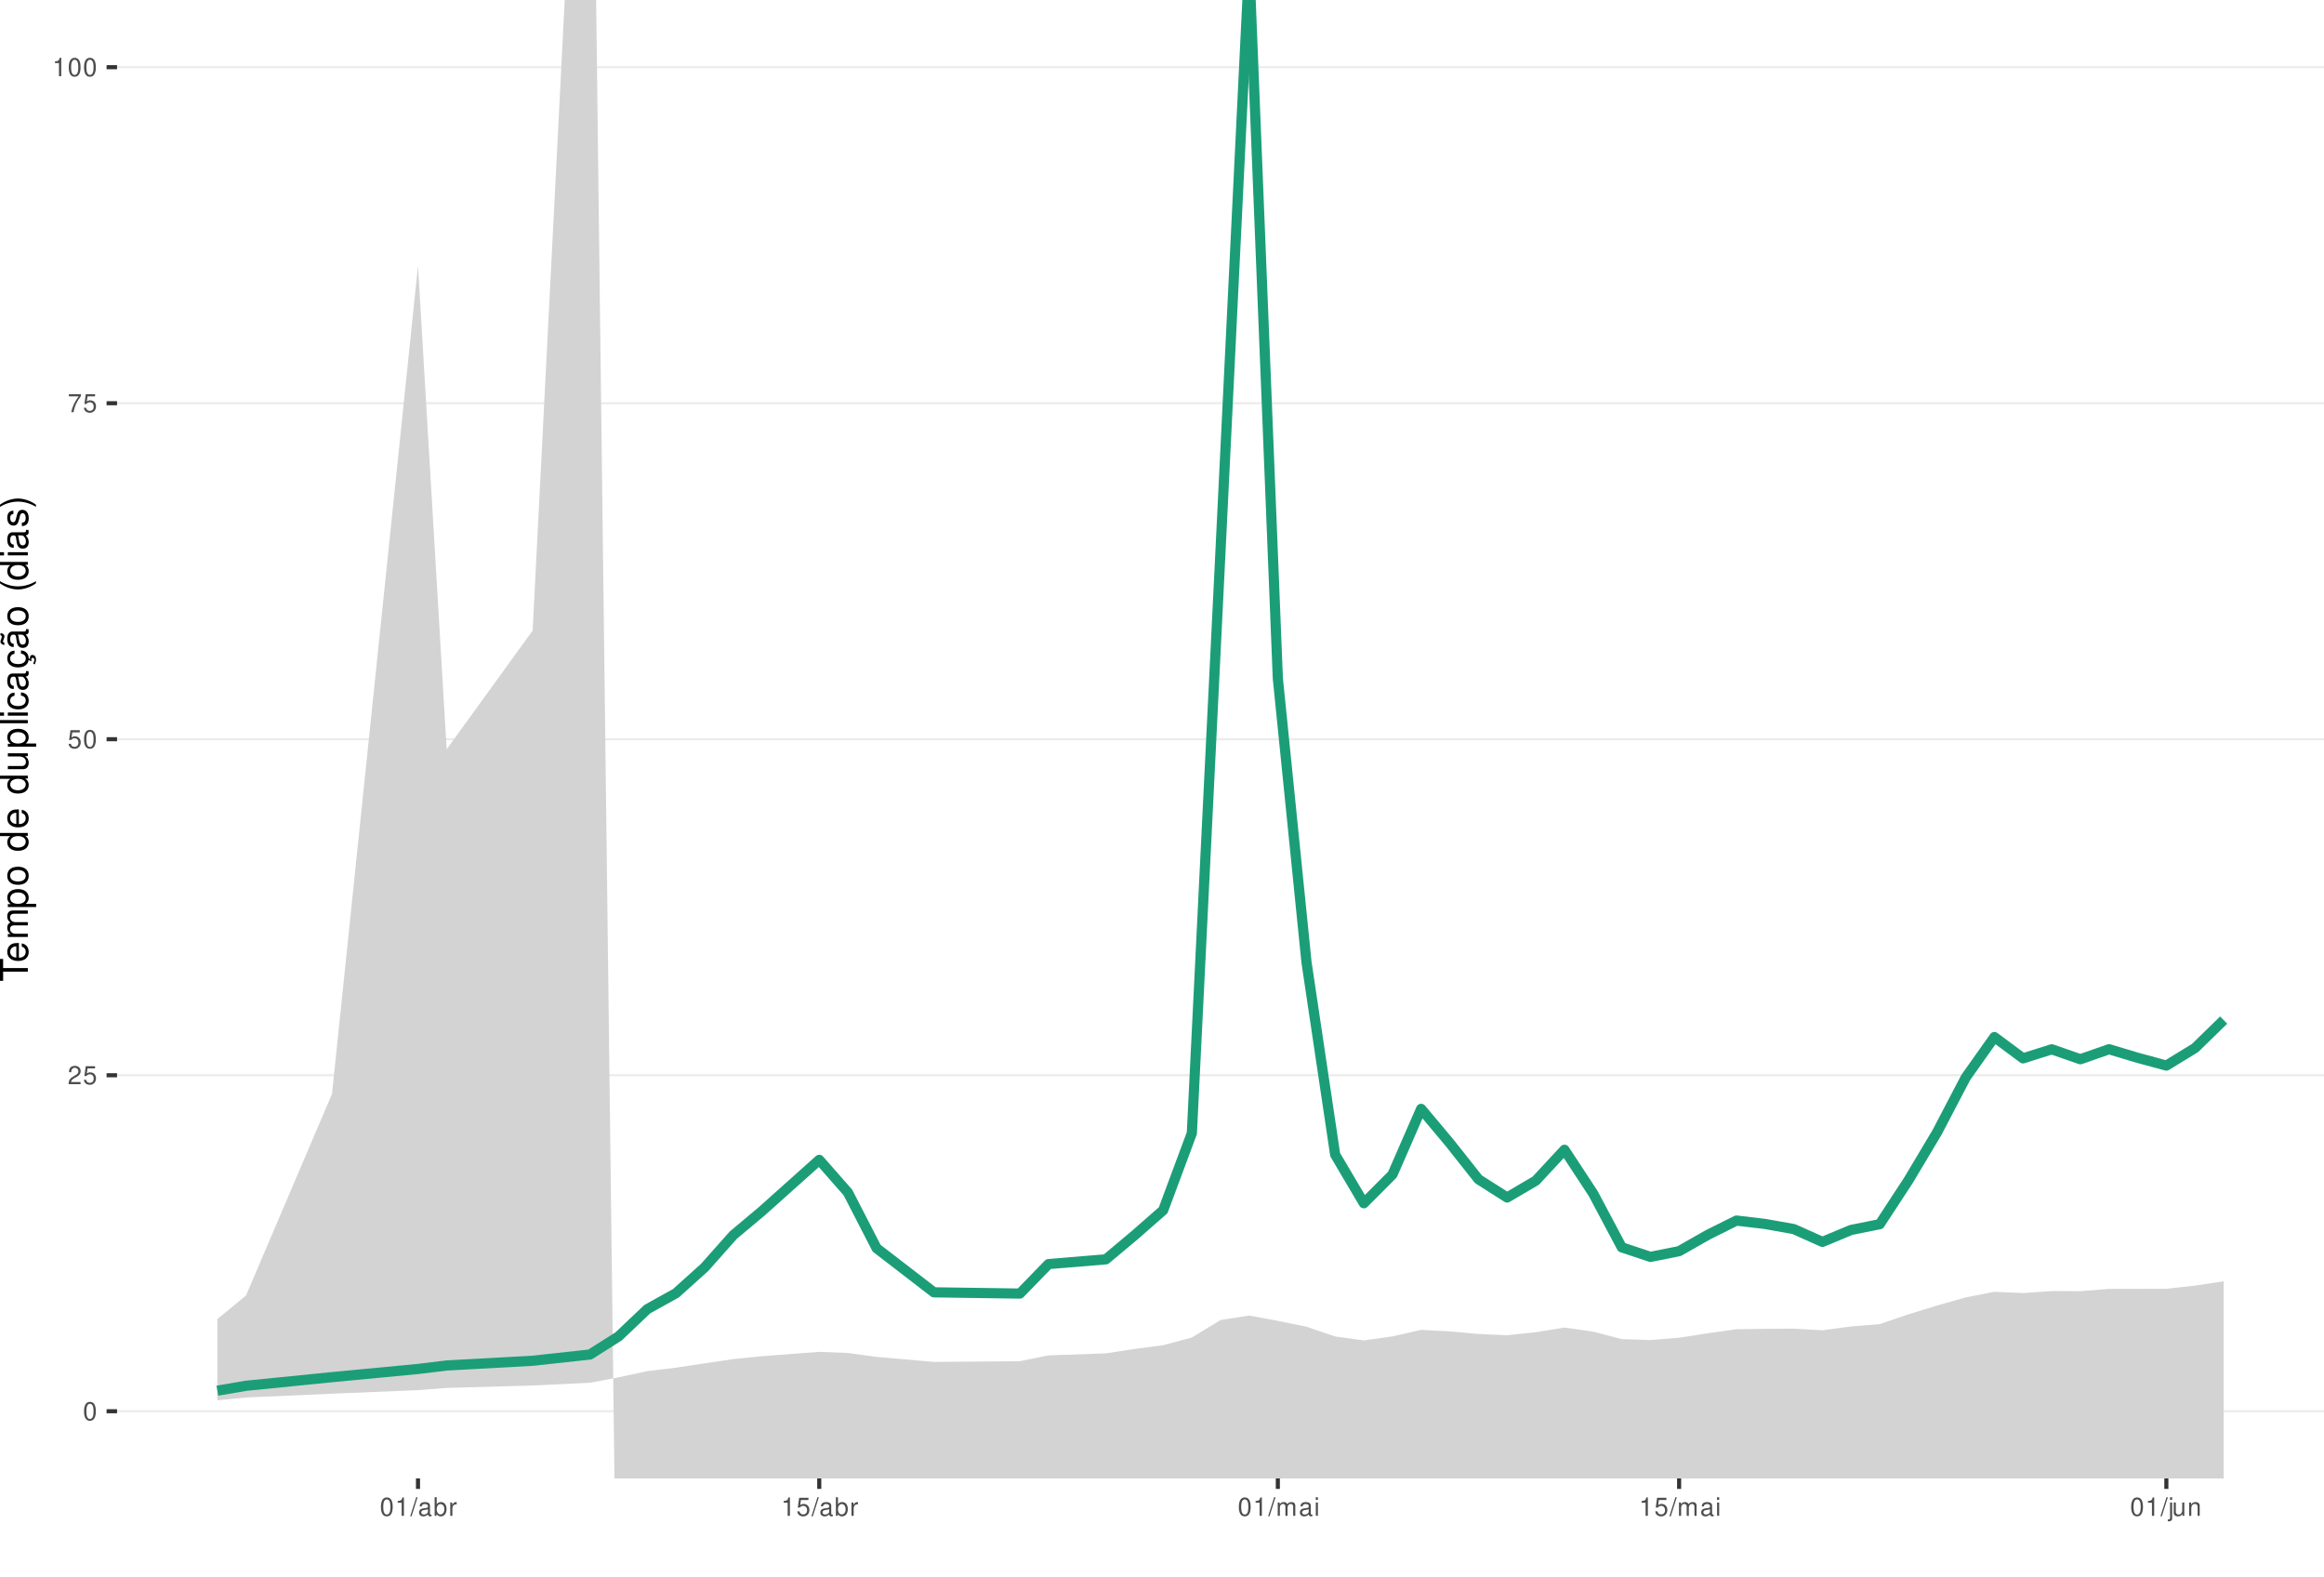
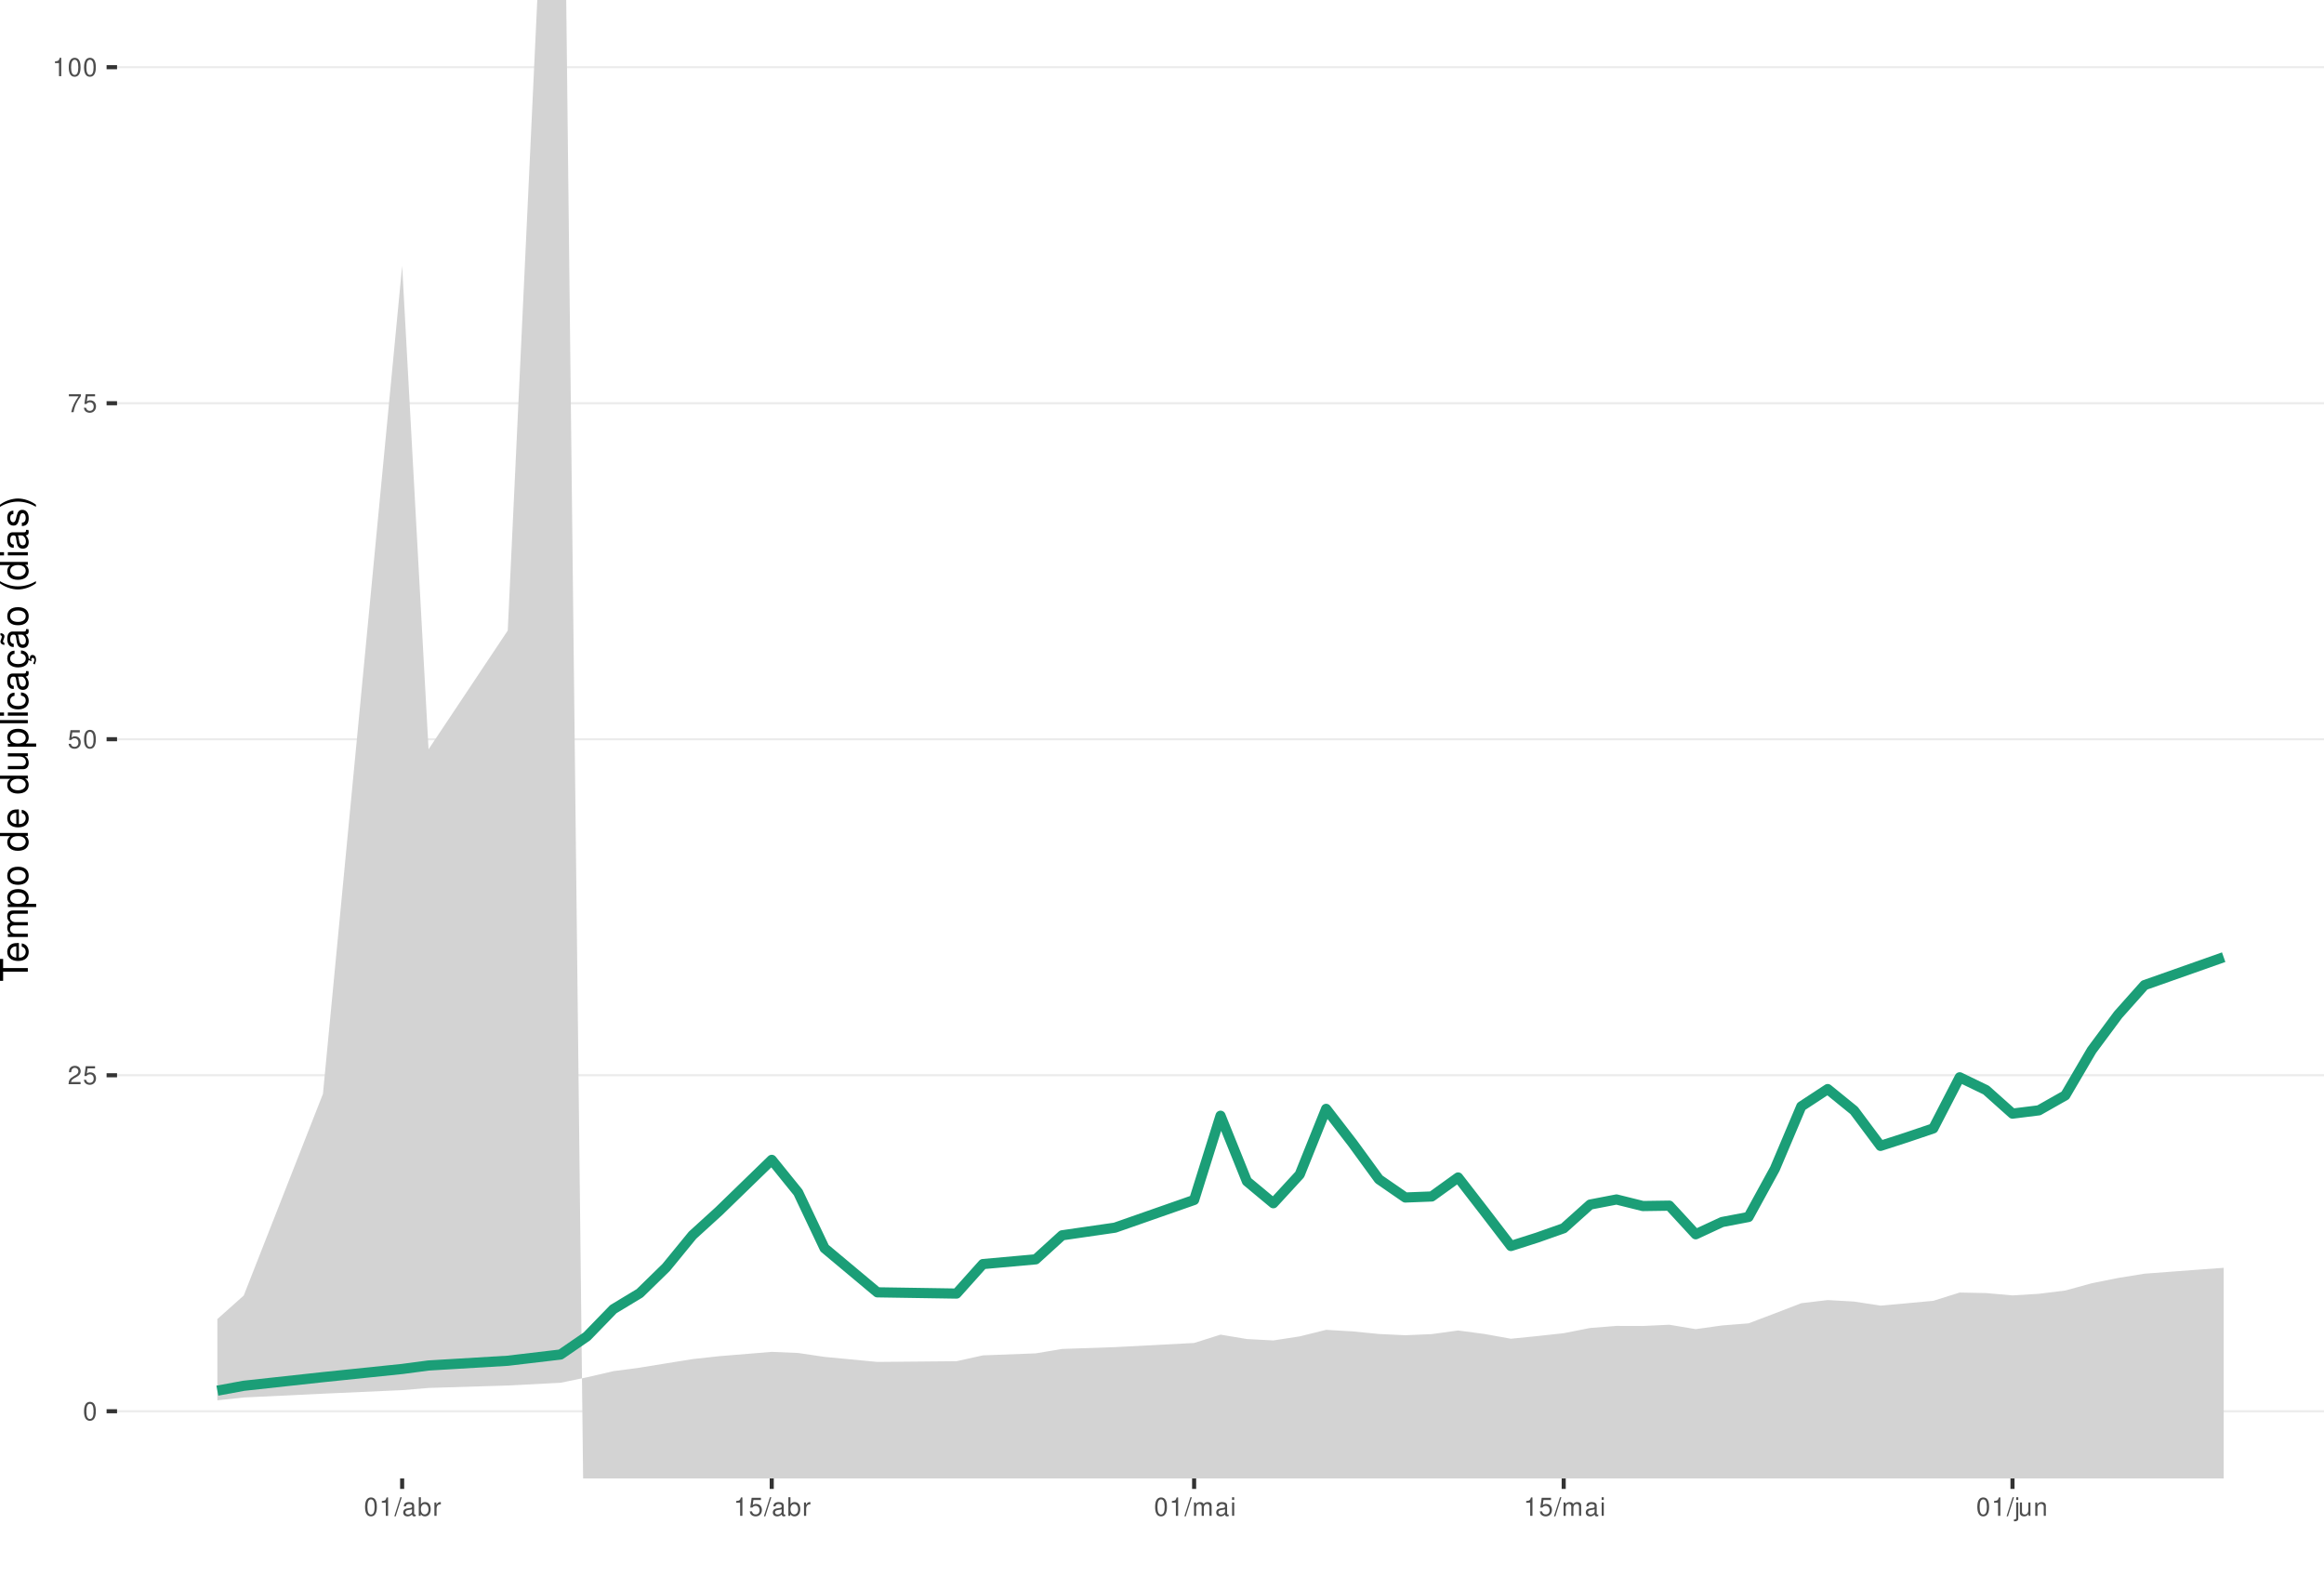
<svg xmlns="http://www.w3.org/2000/svg" xmlns:xlink="http://www.w3.org/1999/xlink" width="609pt" height="413pt" viewBox="0 0 609 413" version="1.1">
  <defs>
    <g>
      <symbol overflow="visible" id="glyph0-0">
        <path style="stroke:none;" d="" />
      </symbol>
      <symbol overflow="visible" id="glyph0-1">
        <path style="stroke:none;" d="M 1.828 -4.812 C 1.391 -4.812 0.984 -4.609 0.75 -4.281 C 0.438 -3.859 0.281 -3.219 0.281 -2.328 C 0.281 -0.703 0.812 0.156 1.828 0.156 C 2.828 0.156 3.375 -0.703 3.375 -2.297 C 3.375 -3.219 3.234 -3.844 2.922 -4.281 C 2.672 -4.625 2.281 -4.812 1.828 -4.812 Z M 1.828 -4.297 C 2.469 -4.297 2.781 -3.641 2.781 -2.344 C 2.781 -0.969 2.469 -0.328 1.812 -0.328 C 1.203 -0.328 0.891 -1 0.891 -2.328 C 0.891 -3.641 1.203 -4.297 1.828 -4.297 Z M 1.828 -4.297 " />
      </symbol>
      <symbol overflow="visible" id="glyph0-2">
        <path style="stroke:none;" d="M 3.375 -0.578 L 0.891 -0.578 C 0.938 -0.984 1.156 -1.234 1.734 -1.578 L 2.406 -1.953 C 3.062 -2.328 3.406 -2.812 3.406 -3.406 C 3.406 -3.812 3.234 -4.188 2.969 -4.438 C 2.688 -4.688 2.344 -4.812 1.891 -4.812 C 1.297 -4.812 0.844 -4.594 0.578 -4.188 C 0.422 -3.938 0.344 -3.641 0.328 -3.141 L 0.922 -3.141 C 0.938 -3.469 0.984 -3.672 1.062 -3.828 C 1.219 -4.125 1.516 -4.297 1.875 -4.297 C 2.406 -4.297 2.797 -3.906 2.797 -3.391 C 2.797 -3.016 2.578 -2.672 2.156 -2.438 L 1.547 -2.078 C 0.562 -1.516 0.281 -1.062 0.219 0 L 3.375 0 Z M 3.375 -0.578 " />
      </symbol>
      <symbol overflow="visible" id="glyph0-3">
        <path style="stroke:none;" d="M 3.172 -4.719 L 0.734 -4.719 L 0.375 -2.156 L 0.922 -2.156 C 1.188 -2.469 1.422 -2.594 1.797 -2.594 C 2.422 -2.594 2.812 -2.156 2.812 -1.453 C 2.812 -0.781 2.422 -0.359 1.781 -0.359 C 1.266 -0.359 0.953 -0.625 0.812 -1.156 L 0.234 -1.156 C 0.312 -0.766 0.375 -0.578 0.516 -0.406 C 0.781 -0.047 1.266 0.156 1.797 0.156 C 2.75 0.156 3.422 -0.547 3.422 -1.531 C 3.422 -2.469 2.797 -3.109 1.891 -3.109 C 1.562 -3.109 1.297 -3.016 1.016 -2.828 L 1.203 -4.141 L 3.172 -4.141 Z M 3.172 -4.719 " />
      </symbol>
      <symbol overflow="visible" id="glyph0-4">
        <path style="stroke:none;" d="M 3.469 -4.719 L 0.312 -4.719 L 0.312 -4.141 L 2.859 -4.141 C 1.734 -2.531 1.266 -1.547 0.922 0 L 1.547 0 C 1.797 -1.516 2.391 -2.812 3.469 -4.234 Z M 3.469 -4.719 " />
      </symbol>
      <symbol overflow="visible" id="glyph0-5">
        <path style="stroke:none;" d="M 1.719 -3.422 L 1.719 0 L 2.312 0 L 2.312 -4.812 L 1.922 -4.812 C 1.719 -4.078 1.578 -3.969 0.672 -3.859 L 0.672 -3.422 Z M 1.719 -3.422 " />
      </symbol>
      <symbol overflow="visible" id="glyph0-6">
        <path style="stroke:none;" d="M 1.531 -4.859 L -0.047 0.141 L 0.312 0.141 L 1.891 -4.859 Z M 1.531 -4.859 " />
      </symbol>
      <symbol overflow="visible" id="glyph0-7">
        <path style="stroke:none;" d="M 3.562 -0.328 C 3.5 -0.312 3.469 -0.312 3.438 -0.312 C 3.25 -0.312 3.141 -0.406 3.141 -0.578 L 3.141 -2.641 C 3.141 -3.25 2.688 -3.594 1.828 -3.594 C 1.312 -3.594 0.906 -3.438 0.672 -3.188 C 0.516 -3 0.453 -2.797 0.438 -2.453 L 0.984 -2.453 C 1.031 -2.875 1.297 -3.078 1.812 -3.078 C 2.312 -3.078 2.594 -2.891 2.594 -2.562 L 2.594 -2.406 C 2.578 -2.172 2.469 -2.078 2.016 -2.031 C 1.219 -1.922 1.109 -1.891 0.891 -1.812 C 0.484 -1.641 0.281 -1.328 0.281 -0.875 C 0.281 -0.25 0.719 0.156 1.422 0.156 C 1.859 0.156 2.219 0 2.609 -0.359 C 2.656 0 2.828 0.156 3.188 0.156 C 3.297 0.156 3.375 0.141 3.562 0.094 Z M 2.594 -1.094 C 2.594 -0.906 2.531 -0.797 2.375 -0.641 C 2.141 -0.438 1.875 -0.328 1.547 -0.328 C 1.109 -0.328 0.859 -0.547 0.859 -0.891 C 0.859 -1.266 1.094 -1.438 1.703 -1.531 C 2.297 -1.609 2.406 -1.641 2.594 -1.719 Z M 2.594 -1.094 " />
      </symbol>
      <symbol overflow="visible" id="glyph0-8">
        <path style="stroke:none;" d="M 0.359 -4.859 L 0.359 0 L 0.859 0 L 0.859 -0.453 C 1.125 -0.047 1.484 0.156 1.969 0.156 C 2.875 0.156 3.484 -0.594 3.484 -1.75 C 3.484 -2.891 2.922 -3.594 1.984 -3.594 C 1.516 -3.594 1.172 -3.406 0.906 -3.016 L 0.906 -4.859 Z M 1.891 -3.062 C 2.5 -3.062 2.906 -2.531 2.906 -1.703 C 2.906 -0.906 2.484 -0.359 1.891 -0.359 C 1.297 -0.359 0.906 -0.906 0.906 -1.719 C 0.906 -2.531 1.297 -3.062 1.891 -3.062 Z M 1.891 -3.062 " />
      </symbol>
      <symbol overflow="visible" id="glyph0-9">
        <path style="stroke:none;" d="M 0.453 -3.484 L 0.453 0 L 1.016 0 L 1.016 -1.812 C 1.031 -2.656 1.375 -3.016 2.141 -3 L 2.141 -3.562 C 2.047 -3.578 1.984 -3.594 1.922 -3.594 C 1.562 -3.594 1.297 -3.375 0.969 -2.859 L 0.969 -3.484 Z M 0.453 -3.484 " />
      </symbol>
      <symbol overflow="visible" id="glyph0-10">
        <path style="stroke:none;" d="M 0.469 -3.484 L 0.469 0 L 1.031 0 L 1.031 -2.188 C 1.031 -2.703 1.391 -3.109 1.844 -3.109 C 2.25 -3.109 2.484 -2.844 2.484 -2.406 L 2.484 0 L 3.047 0 L 3.047 -2.188 C 3.047 -2.703 3.422 -3.109 3.875 -3.109 C 4.266 -3.109 4.516 -2.844 4.516 -2.406 L 4.516 0 L 5.078 0 L 5.078 -2.609 C 5.078 -3.234 4.719 -3.594 4.062 -3.594 C 3.594 -3.594 3.312 -3.453 2.984 -3.062 C 2.781 -3.422 2.5 -3.594 2.047 -3.594 C 1.578 -3.594 1.266 -3.422 0.984 -3 L 0.984 -3.484 Z M 0.469 -3.484 " />
      </symbol>
      <symbol overflow="visible" id="glyph0-11">
        <path style="stroke:none;" d="M 1 -3.484 L 0.453 -3.484 L 0.453 0 L 1 0 Z M 1 -4.859 L 0.438 -4.859 L 0.438 -4.156 L 1 -4.156 Z M 1 -4.859 " />
      </symbol>
      <symbol overflow="visible" id="glyph0-12">
        <path style="stroke:none;" d="M 0.469 -3.484 L 0.469 0.5 C 0.469 0.859 0.359 0.969 0.016 0.969 C -0.031 0.969 -0.047 0.969 -0.125 0.953 L -0.125 1.438 C -0.047 1.438 -0.016 1.453 0.062 1.453 C 0.688 1.453 1.016 1.203 1.016 0.719 L 1.016 -3.484 Z M 1.016 -4.859 L 0.469 -4.859 L 0.469 -4.156 L 1.016 -4.156 Z M 1.016 -4.859 " />
      </symbol>
      <symbol overflow="visible" id="glyph0-13">
        <path style="stroke:none;" d="M 3.203 0 L 3.203 -3.484 L 2.656 -3.484 L 2.656 -1.516 C 2.656 -0.797 2.281 -0.328 1.703 -0.328 C 1.266 -0.328 0.984 -0.594 0.984 -1.016 L 0.984 -3.484 L 0.438 -3.484 L 0.438 -0.797 C 0.438 -0.219 0.859 0.156 1.547 0.156 C 2.062 0.156 2.391 -0.031 2.703 -0.484 L 2.703 0 Z M 3.203 0 " />
      </symbol>
      <symbol overflow="visible" id="glyph0-14">
        <path style="stroke:none;" d="M 0.469 -3.484 L 0.469 0 L 1.031 0 L 1.031 -1.922 C 1.031 -2.641 1.391 -3.109 1.969 -3.109 C 2.406 -3.109 2.688 -2.828 2.688 -2.422 L 2.688 0 L 3.234 0 L 3.234 -2.641 C 3.234 -3.219 2.812 -3.594 2.141 -3.594 C 1.625 -3.594 1.281 -3.391 0.984 -2.906 L 0.984 -3.484 Z M 0.469 -3.484 " />
      </symbol>
      <symbol overflow="visible" id="glyph1-0">
        <path style="stroke:none;" d="" />
      </symbol>
      <symbol overflow="visible" id="glyph1-1">
        <path style="stroke:none;" d="M -6.469 -3.547 L -6.469 -5.938 L -7.297 -5.938 L -7.297 -0.203 L -6.469 -0.203 L -6.469 -2.609 L 0 -2.609 L 0 -3.547 Z M -6.469 -3.547 " />
      </symbol>
      <symbol overflow="visible" id="glyph1-2">
        <path style="stroke:none;" d="M -2.344 -5.125 C -3.141 -5.125 -3.625 -5.062 -4.016 -4.922 C -4.875 -4.578 -5.391 -3.781 -5.391 -2.797 C -5.391 -1.344 -4.281 -0.406 -2.547 -0.406 C -0.812 -0.406 0.234 -1.297 0.234 -2.781 C 0.234 -3.984 -0.453 -4.812 -1.594 -5.016 L -1.594 -4.188 C -0.906 -3.953 -0.547 -3.484 -0.547 -2.812 C -0.547 -2.281 -0.781 -1.828 -1.219 -1.547 C -1.516 -1.344 -1.812 -1.281 -2.344 -1.266 Z M -3.016 -1.297 C -3.984 -1.359 -4.625 -1.953 -4.625 -2.797 C -4.625 -3.641 -3.953 -4.234 -3.016 -4.234 Z M -3.016 -1.297 " />
      </symbol>
      <symbol overflow="visible" id="glyph1-3">
        <path style="stroke:none;" d="M -5.234 -0.703 L 0 -0.703 L 0 -1.547 L -3.297 -1.547 C -4.047 -1.547 -4.656 -2.094 -4.656 -2.766 C -4.656 -3.391 -4.281 -3.734 -3.609 -3.734 L 0 -3.734 L 0 -4.578 L -3.297 -4.578 C -4.047 -4.578 -4.656 -5.125 -4.656 -5.812 C -4.656 -6.422 -4.266 -6.781 -3.609 -6.781 L 0 -6.781 L 0 -7.625 L -3.938 -7.625 C -4.875 -7.625 -5.391 -7.078 -5.391 -6.094 C -5.391 -5.406 -5.188 -4.984 -4.594 -4.484 C -5.156 -4.188 -5.391 -3.766 -5.391 -3.078 C -5.391 -2.375 -5.125 -1.906 -4.5 -1.469 L -5.234 -1.469 Z M -5.234 -0.703 " />
      </symbol>
      <symbol overflow="visible" id="glyph1-4">
        <path style="stroke:none;" d="M 2.188 -0.547 L 2.188 -1.375 L -0.547 -1.375 C -0.016 -1.812 0.234 -2.312 0.234 -2.984 C 0.234 -4.344 -0.859 -5.234 -2.531 -5.234 C -4.297 -5.234 -5.391 -4.375 -5.391 -2.984 C -5.391 -2.266 -5.062 -1.703 -4.453 -1.312 L -5.234 -1.312 L -5.234 -0.547 Z M -4.609 -2.844 C -4.609 -3.766 -3.797 -4.359 -2.547 -4.359 C -1.359 -4.359 -0.547 -3.75 -0.547 -2.844 C -0.547 -1.953 -1.344 -1.375 -2.578 -1.375 C -3.812 -1.375 -4.609 -1.953 -4.609 -2.844 Z M -4.609 -2.844 " />
      </symbol>
      <symbol overflow="visible" id="glyph1-5">
        <path style="stroke:none;" d="M -5.391 -2.719 C -5.391 -1.234 -4.344 -0.359 -2.578 -0.359 C -0.812 -0.359 0.234 -1.234 0.234 -2.734 C 0.234 -4.203 -0.812 -5.094 -2.547 -5.094 C -4.359 -5.094 -5.391 -4.234 -5.391 -2.719 Z M -4.625 -2.734 C -4.625 -3.672 -3.844 -4.234 -2.547 -4.234 C -1.312 -4.234 -0.547 -3.656 -0.547 -2.734 C -0.547 -1.797 -1.312 -1.234 -2.578 -1.234 C -3.844 -1.234 -4.625 -1.797 -4.625 -2.734 Z M -4.625 -2.734 " />
      </symbol>
      <symbol overflow="visible" id="glyph1-6">
        <path style="stroke:none;" d="" />
      </symbol>
      <symbol overflow="visible" id="glyph1-7">
        <path style="stroke:none;" d="M -7.297 -4.953 L -7.297 -4.125 L -4.578 -4.125 C -5.109 -3.766 -5.391 -3.203 -5.391 -2.516 C -5.391 -1.156 -4.297 -0.266 -2.625 -0.266 C -0.859 -0.266 0.234 -1.125 0.234 -2.547 C 0.234 -3.266 -0.047 -3.766 -0.688 -4.203 L 0 -4.203 L 0 -4.953 Z M -4.609 -2.656 C -4.609 -3.547 -3.812 -4.125 -2.562 -4.125 C -1.344 -4.125 -0.547 -3.547 -0.547 -2.656 C -0.547 -1.734 -1.359 -1.125 -2.578 -1.125 C -3.797 -1.125 -4.609 -1.734 -4.609 -2.656 Z M -4.609 -2.656 " />
      </symbol>
      <symbol overflow="visible" id="glyph1-8">
        <path style="stroke:none;" d="M 0 -4.812 L -5.234 -4.812 L -5.234 -3.984 L -2.266 -3.984 C -1.203 -3.984 -0.5 -3.438 -0.5 -2.562 C -0.5 -1.906 -0.906 -1.484 -1.531 -1.484 L -5.234 -1.484 L -5.234 -0.656 L -1.203 -0.656 C -0.328 -0.656 0.234 -1.297 0.234 -2.312 C 0.234 -3.094 -0.047 -3.578 -0.734 -4.062 L 0 -4.062 Z M 0 -4.812 " />
      </symbol>
      <symbol overflow="visible" id="glyph1-9">
        <path style="stroke:none;" d="M -7.297 -1.516 L -7.297 -0.688 L 0 -0.688 L 0 -1.516 Z M -7.297 -1.516 " />
      </symbol>
      <symbol overflow="visible" id="glyph1-10">
        <path style="stroke:none;" d="M -5.234 -1.5 L -5.234 -0.672 L 0 -0.672 L 0 -1.5 Z M -7.297 -1.5 L -7.297 -0.656 L -6.234 -0.656 L -6.234 -1.5 Z M -7.297 -1.5 " />
      </symbol>
      <symbol overflow="visible" id="glyph1-11">
        <path style="stroke:none;" d="M -3.484 -4.703 C -3.984 -4.672 -4.312 -4.562 -4.609 -4.359 C -5.094 -4 -5.391 -3.375 -5.391 -2.641 C -5.391 -1.219 -4.266 -0.312 -2.531 -0.312 C -0.844 -0.312 0.234 -1.203 0.234 -2.625 C 0.234 -3.875 -0.516 -4.672 -1.797 -4.766 L -1.797 -3.938 C -0.953 -3.797 -0.547 -3.359 -0.547 -2.656 C -0.547 -1.734 -1.297 -1.188 -2.531 -1.188 C -3.844 -1.188 -4.625 -1.719 -4.625 -2.625 C -4.625 -3.328 -4.203 -3.766 -3.484 -3.875 Z M -3.484 -4.703 " />
      </symbol>
      <symbol overflow="visible" id="glyph1-12">
        <path style="stroke:none;" d="M -0.484 -5.344 C -0.469 -5.266 -0.469 -5.219 -0.469 -5.172 C -0.469 -4.875 -0.625 -4.719 -0.875 -4.719 L -3.953 -4.719 C -4.891 -4.719 -5.391 -4.047 -5.391 -2.75 C -5.391 -1.984 -5.172 -1.375 -4.781 -1.016 C -4.516 -0.766 -4.203 -0.672 -3.688 -0.656 L -3.688 -1.484 C -4.328 -1.562 -4.625 -1.938 -4.625 -2.719 C -4.625 -3.484 -4.344 -3.891 -3.844 -3.891 L -3.625 -3.891 C -3.266 -3.875 -3.125 -3.703 -3.047 -3.016 C -2.891 -1.844 -2.844 -1.656 -2.719 -1.344 C -2.453 -0.734 -2 -0.422 -1.312 -0.422 C -0.375 -0.422 0.234 -1.078 0.234 -2.141 C 0.234 -2.797 0 -3.328 -0.547 -3.922 C 0 -3.984 0.234 -4.234 0.234 -4.781 C 0.234 -4.953 0.203 -5.062 0.141 -5.344 Z M -1.656 -3.891 C -1.375 -3.891 -1.203 -3.812 -0.969 -3.562 C -0.656 -3.219 -0.5 -2.812 -0.5 -2.312 C -0.5 -1.672 -0.812 -1.297 -1.344 -1.297 C -1.891 -1.297 -2.172 -1.656 -2.297 -2.547 C -2.422 -3.438 -2.453 -3.609 -2.594 -3.891 Z M -1.656 -3.891 " />
      </symbol>
      <symbol overflow="visible" id="glyph1-13">
        <path style="stroke:none;" d="M 0.234 -2.641 C 0.234 -3.875 -0.547 -4.703 -1.797 -4.766 L -1.797 -3.938 C -0.953 -3.797 -0.531 -3.359 -0.531 -2.656 C -0.531 -1.734 -1.281 -1.188 -2.516 -1.188 C -3.844 -1.188 -4.625 -1.719 -4.625 -2.625 C -4.625 -3.328 -4.203 -3.766 -3.484 -3.875 L -3.484 -4.703 C -3.984 -4.672 -4.312 -4.562 -4.609 -4.359 C -5.094 -4 -5.391 -3.375 -5.391 -2.641 C -5.391 -1.219 -4.266 -0.312 -2.531 -0.312 C -1.469 -0.312 -0.625 -0.672 -0.156 -1.312 C 0.047 -1.594 0.125 -1.812 0.203 -2.25 L 0.922 -1.938 L 0.984 -2.062 C 0.938 -2.188 0.906 -2.25 0.906 -2.375 C 0.906 -2.656 1.047 -2.828 1.281 -2.828 C 1.547 -2.828 1.734 -2.594 1.734 -2.297 C 1.734 -2.031 1.672 -1.844 1.438 -1.406 L 1.406 -1.312 L 1.812 -1.094 C 2.078 -1.75 2.141 -1.953 2.141 -2.344 C 2.141 -3.109 1.781 -3.578 1.203 -3.578 C 0.781 -3.578 0.547 -3.297 0.547 -2.797 C 0.547 -2.703 0.547 -2.641 0.562 -2.516 Z M 0.234 -2.641 " />
      </symbol>
      <symbol overflow="visible" id="glyph1-14">
        <path style="stroke:none;" d="M -0.484 -5.344 C -0.469 -5.266 -0.469 -5.219 -0.469 -5.172 C -0.469 -4.875 -0.625 -4.719 -0.875 -4.719 L -3.953 -4.719 C -4.891 -4.719 -5.391 -4.047 -5.391 -2.75 C -5.391 -1.984 -5.172 -1.375 -4.781 -1.016 C -4.516 -0.766 -4.203 -0.672 -3.688 -0.656 L -3.688 -1.484 C -4.328 -1.562 -4.625 -1.938 -4.625 -2.719 C -4.625 -3.484 -4.344 -3.891 -3.844 -3.891 L -3.625 -3.891 C -3.266 -3.875 -3.125 -3.703 -3.047 -3.016 C -2.891 -1.844 -2.844 -1.656 -2.719 -1.344 C -2.453 -0.734 -2 -0.422 -1.312 -0.422 C -0.375 -0.422 0.234 -1.078 0.234 -2.141 C 0.234 -2.797 0 -3.328 -0.547 -3.922 C 0 -3.984 0.234 -4.234 0.234 -4.781 C 0.234 -4.953 0.203 -5.062 0.141 -5.344 Z M -1.656 -3.891 C -1.375 -3.891 -1.203 -3.812 -0.969 -3.562 C -0.656 -3.219 -0.5 -2.812 -0.5 -2.312 C -0.5 -1.672 -0.812 -1.297 -1.344 -1.297 C -1.891 -1.297 -2.172 -1.656 -2.297 -2.547 C -2.422 -3.438 -2.453 -3.609 -2.594 -3.891 Z M -7.172 -3.75 C -6.922 -3.672 -6.812 -3.547 -6.812 -3.375 C -6.812 -3.25 -6.875 -2.984 -6.984 -2.734 C -7.156 -2.312 -7.172 -2.25 -7.172 -2.047 C -7.172 -1.594 -6.797 -1.297 -6.141 -1.188 L -6.141 -1.766 C -6.375 -1.812 -6.5 -1.938 -6.5 -2.094 C -6.5 -2.203 -6.469 -2.344 -6.375 -2.578 C -6.156 -3.156 -6.125 -3.234 -6.125 -3.438 C -6.125 -3.922 -6.484 -4.219 -7.172 -4.312 Z M -7.172 -3.75 " />
      </symbol>
      <symbol overflow="visible" id="glyph1-15">
        <path style="stroke:none;" d="M -7.297 -2.359 C -5.984 -1.359 -4.156 -0.734 -2.594 -0.734 C -1.016 -0.734 0.812 -1.359 2.125 -2.359 L 2.125 -2.906 C 0.688 -2.031 -0.984 -1.547 -2.594 -1.547 C -4.188 -1.547 -5.875 -2.031 -7.297 -2.906 Z M -7.297 -2.359 " />
      </symbol>
      <symbol overflow="visible" id="glyph1-16">
        <path style="stroke:none;" d="M -3.781 -4.375 C -4.812 -4.375 -5.391 -3.688 -5.391 -2.484 C -5.391 -1.266 -4.766 -0.469 -3.797 -0.469 C -2.969 -0.469 -2.578 -0.891 -2.281 -2.125 L -2.094 -2.906 C -1.953 -3.484 -1.734 -3.719 -1.375 -3.719 C -0.875 -3.719 -0.547 -3.234 -0.547 -2.5 C -0.547 -2.047 -0.672 -1.672 -0.891 -1.453 C -1.047 -1.328 -1.188 -1.266 -1.562 -1.219 L -1.562 -0.344 C -0.344 -0.375 0.234 -1.062 0.234 -2.438 C 0.234 -3.75 -0.422 -4.594 -1.438 -4.594 C -2.203 -4.594 -2.641 -4.156 -2.891 -3.109 L -3.078 -2.312 C -3.234 -1.625 -3.453 -1.344 -3.828 -1.344 C -4.312 -1.344 -4.625 -1.766 -4.625 -2.453 C -4.625 -3.125 -4.328 -3.484 -3.781 -3.5 Z M -3.781 -4.375 " />
      </symbol>
      <symbol overflow="visible" id="glyph1-17">
        <path style="stroke:none;" d="M 2.125 -0.938 C 0.812 -1.938 -1.016 -2.562 -2.578 -2.562 C -4.156 -2.562 -5.984 -1.938 -7.297 -0.938 L -7.297 -0.375 C -5.859 -1.266 -4.188 -1.75 -2.578 -1.75 C -0.984 -1.75 0.703 -1.266 2.125 -0.375 Z M 2.125 -0.938 " />
      </symbol>
    </g>
    <clipPath id="clip1">
      <path d="M 30.672 0 L 609 0 L 609 387.328 L 30.672 387.328 Z M 30.672 0 " />
    </clipPath>
    <clipPath id="clip2">
      <path d="M 30.672 369 L 609 369 L 609 370 L 30.672 370 Z M 30.672 369 " />
    </clipPath>
    <clipPath id="clip3">
      <path d="M 30.672 281 L 609 281 L 609 282 L 30.672 282 Z M 30.672 281 " />
    </clipPath>
    <clipPath id="clip4">
      <path d="M 30.672 193 L 609 193 L 609 194 L 30.672 194 Z M 30.672 193 " />
    </clipPath>
    <clipPath id="clip5">
      <path d="M 30.672 105 L 609 105 L 609 106 L 30.672 106 Z M 30.672 105 " />
    </clipPath>
    <clipPath id="clip6">
      <path d="M 30.672 17 L 609 17 L 609 18 L 30.672 18 Z M 30.672 17 " />
    </clipPath>
    <clipPath id="clip7">
      <path d="M 56 0 L 583 0 L 583 387.328 L 56 387.328 Z M 56 0 " />
    </clipPath>
  </defs>
  <g id="surface16">
    <rect x="0" y="0" width="609" height="413" style="fill:rgb(100%,100%,100%);fill-opacity:1;stroke:none;" />
    <rect x="0" y="0" width="609" height="413" style="fill:rgb(100%,100%,100%);fill-opacity:1;stroke:none;" />
    <path style="fill:none;stroke-width:1.067;stroke-linecap:round;stroke-linejoin:round;stroke:rgb(100%,100%,100%);stroke-opacity:1;stroke-miterlimit:10;" d="M 0 413 L 609 413 L 609 0 L 0 0 Z M 0 413 " />
    <g clip-path="url(#clip1)" clip-rule="nonzero">
      <path style=" stroke:none;fill-rule:nonzero;fill:rgb(100%,100%,100%);fill-opacity:1;" d="M 30.672 387.328 L 609 387.328 L 609 0 L 30.672 0 Z M 30.672 387.328 " />
    </g>
    <g clip-path="url(#clip2)" clip-rule="nonzero">
      <path style="fill:none;stroke-width:0.533;stroke-linecap:butt;stroke-linejoin:round;stroke:rgb(92.157%,92.157%,92.157%);stroke-opacity:1;stroke-miterlimit:10;" d="M 30.672 369.723 L 609 369.723 " />
    </g>
    <g clip-path="url(#clip3)" clip-rule="nonzero">
      <path style="fill:none;stroke-width:0.533;stroke-linecap:butt;stroke-linejoin:round;stroke:rgb(92.157%,92.157%,92.157%);stroke-opacity:1;stroke-miterlimit:10;" d="M 30.672 281.695 L 609 281.695 " />
    </g>
    <g clip-path="url(#clip4)" clip-rule="nonzero">
      <path style="fill:none;stroke-width:0.533;stroke-linecap:butt;stroke-linejoin:round;stroke:rgb(92.157%,92.157%,92.157%);stroke-opacity:1;stroke-miterlimit:10;" d="M 30.672 193.664 L 609 193.664 " />
    </g>
    <g clip-path="url(#clip5)" clip-rule="nonzero">
      <path style="fill:none;stroke-width:0.533;stroke-linecap:butt;stroke-linejoin:round;stroke:rgb(92.157%,92.157%,92.157%);stroke-opacity:1;stroke-miterlimit:10;" d="M 30.672 105.637 L 609 105.637 " />
    </g>
    <g clip-path="url(#clip6)" clip-rule="nonzero">
      <path style="fill:none;stroke-width:0.533;stroke-linecap:butt;stroke-linejoin:round;stroke:rgb(92.157%,92.157%,92.157%);stroke-opacity:1;stroke-miterlimit:10;" d="M 30.672 17.605 L 609 17.605 " />
    </g>
    <g clip-path="url(#clip7)" clip-rule="nonzero">
-       <path style=" stroke:none;fill-rule:nonzero;fill:rgb(82.745%,82.745%,82.745%);fill-opacity:1;" d="M 56.957 345.574 L 64.469 339.398 L 87.004 286.578 L 109.535 69.641 L 117.047 196.305 L 139.578 165.188 L 147.98 0 L 156.215 0 L 161.336 413 L 178.734 413 L 184.641 407.844 L 192.152 403.559 L 199.664 402.035 L 214.684 399.387 L 222.195 402.621 L 229.707 412.93 L 229.738 413 L 310.754 413 L 312.324 411 L 319.836 400.074 L 327.348 398.637 L 334.855 401.195 L 342.367 405.324 L 347.344 413 L 582.711 413 L 582.711 335.676 L 575.203 336.801 L 567.691 337.641 L 560.18 337.656 L 552.668 337.664 L 545.16 338.266 L 537.648 338.227 L 530.137 338.754 L 522.625 338.43 L 515.117 339.891 L 507.605 342.023 L 500.094 344.336 L 492.582 346.891 L 485.074 347.512 L 477.562 348.508 L 470.051 348.082 L 462.539 348.129 L 455.031 348.242 L 447.52 349.289 L 440.008 350.457 L 432.496 351.07 L 424.984 350.832 L 417.477 348.859 L 409.965 347.797 L 402.453 349.016 L 394.941 349.809 L 387.434 349.48 L 379.922 348.797 L 372.41 348.395 L 364.898 350.109 L 357.391 351.172 L 349.879 350.133 L 342.367 347.574 L 334.855 346.043 L 327.348 344.648 L 319.836 345.828 L 312.324 350.41 L 304.812 352.418 L 297.305 353.398 L 289.793 354.555 L 274.77 355.082 L 267.262 356.609 L 244.727 356.801 L 229.707 355.48 L 222.195 354.457 L 214.684 354.164 L 199.664 355.301 L 192.152 356.062 L 184.641 357.176 L 177.133 358.301 L 169.621 359.219 L 162.109 360.828 L 154.598 362.262 L 139.578 362.977 L 117.047 363.613 L 109.535 364.191 L 87.004 365.125 L 64.469 366.117 L 56.957 366.855 Z M 56.957 345.574 " />
-     </g>
-     <path style="fill:none;stroke-width:2.667;stroke-linecap:butt;stroke-linejoin:round;stroke:rgb(10.588%,61.961%,46.667%);stroke-opacity:1;stroke-miterlimit:10;" d="M 56.957 364.328 L 64.469 363.051 L 87.004 360.789 L 109.535 358.648 L 117.047 357.734 L 139.578 356.492 L 154.598 354.859 L 162.109 350.105 L 169.621 342.973 L 177.133 338.797 L 184.641 332.043 L 192.152 323.594 L 199.664 317.297 L 214.684 303.863 L 222.195 312.41 L 229.707 327 L 244.727 338.566 L 267.262 338.891 L 274.77 331.164 L 289.793 329.922 L 297.305 323.629 L 304.812 317.055 L 312.324 296.863 L 319.836 144.215 L 326.887 0 " />
-     <path style="fill:none;stroke-width:2.667;stroke-linecap:butt;stroke-linejoin:round;stroke:rgb(10.588%,61.961%,46.667%);stroke-opacity:1;stroke-miterlimit:10;" d="M 327.723 0 L 334.855 177.734 L 342.367 252.105 L 349.879 302.508 L 357.391 315.227 L 364.898 307.703 L 372.41 290.504 L 379.922 299.469 L 387.434 308.953 L 394.941 313.723 L 402.453 309.312 L 409.965 301.219 L 417.477 312.656 L 424.984 326.781 L 432.496 329.281 L 440.008 327.785 L 447.52 323.512 L 455.031 319.766 L 462.539 320.656 L 470.051 321.996 L 477.562 325.352 L 485.074 322.227 L 492.582 320.715 L 500.094 309.238 L 507.605 296.652 L 515.117 282.285 L 522.625 271.691 L 530.137 277.27 L 537.648 274.895 L 545.16 277.504 L 552.668 274.875 L 560.18 277.125 L 567.691 279.16 L 575.203 274.562 L 582.711 267.238 " />
+       <path style=" stroke:none;fill-rule:nonzero;fill:rgb(82.745%,82.745%,82.745%);fill-opacity:1;" d="M 56.957 345.574 L 63.875 339.398 L 84.629 286.578 L 105.383 69.641 L 112.301 196.305 L 133.055 165.188 L 140.793 0 L 148.379 0 L 153.098 413 L 169.121 413 L 174.562 407.844 L 181.48 403.559 L 188.398 402.035 L 202.234 399.387 L 209.152 402.621 L 216.07 412.93 L 216.098 413 L 318.738 413 L 319.836 411.562 L 320.902 413 L 582.711 413 L 582.711 332.141 L 575.793 332.648 L 568.875 333.164 L 561.957 333.684 L 555.043 334.805 L 548.125 336.195 L 541.207 338.09 L 534.289 338.949 L 527.371 339.371 L 520.453 338.762 L 513.535 338.621 L 506.617 340.789 L 499.699 341.43 L 492.781 342.051 L 485.863 340.988 L 478.945 340.594 L 472.027 341.414 L 465.109 344.078 L 458.191 346.695 L 451.273 347.242 L 444.355 348.211 L 437.438 347.055 L 430.52 347.383 L 423.602 347.363 L 416.684 347.91 L 409.766 349.273 L 402.848 350.027 L 395.93 350.723 L 389.016 349.48 L 382.098 348.562 L 375.18 349.512 L 368.262 349.809 L 361.344 349.48 L 354.426 348.797 L 347.508 348.395 L 340.59 350.109 L 333.672 351.172 L 326.754 350.805 L 319.836 349.652 L 312.918 351.836 L 292.164 352.922 L 278.328 353.398 L 271.41 354.555 L 257.574 355.082 L 250.656 356.609 L 229.902 356.801 L 216.07 355.48 L 209.152 354.457 L 202.234 354.164 L 188.398 355.301 L 181.48 356.062 L 174.562 357.176 L 167.645 358.301 L 160.727 359.219 L 153.809 360.828 L 146.891 362.262 L 133.055 362.977 L 112.301 363.613 L 105.383 364.191 L 84.629 365.125 L 63.875 366.117 L 56.957 366.855 Z M 56.957 345.574 " />
+     </g>
+     <path style="fill:none;stroke-width:2.667;stroke-linecap:butt;stroke-linejoin:round;stroke:rgb(10.588%,61.961%,46.667%);stroke-opacity:1;stroke-miterlimit:10;" d="M 56.957 364.328 L 63.875 363.051 L 84.629 360.789 L 105.383 358.648 L 112.301 357.734 L 133.055 356.492 L 146.891 354.859 L 153.809 350.105 L 160.727 342.973 L 167.645 338.797 L 174.562 332.043 L 181.48 323.594 L 188.398 317.297 L 202.234 303.863 L 209.152 312.41 L 216.07 327 L 229.902 338.566 L 250.656 338.891 L 257.574 331.164 L 271.41 329.922 L 278.328 323.629 L 292.164 321.629 L 312.918 314.367 L 319.836 292.305 L 326.754 309.48 L 333.672 315.227 L 340.59 307.703 L 347.508 290.504 L 354.426 299.469 L 361.344 308.953 L 368.262 313.723 L 375.18 313.457 L 382.098 308.477 L 389.016 317.41 L 395.93 326.43 L 402.848 324.219 L 409.766 321.777 L 416.684 315.574 L 423.602 314.242 L 430.52 315.961 L 437.438 315.859 L 444.355 323.359 L 451.273 320.148 L 458.191 318.828 L 465.109 306.199 L 472.027 289.855 L 478.945 285.32 L 485.863 290.938 L 492.781 300.199 L 499.699 297.961 L 506.617 295.621 L 513.535 282.234 L 520.453 285.578 L 527.371 291.75 L 534.289 290.887 L 541.207 286.965 L 548.125 275.16 L 555.043 265.844 L 561.957 258.086 L 582.711 250.762 " />
    <g style="fill:rgb(30.196%,30.196%,30.196%);fill-opacity:1;">
      <use xlink:href="#glyph0-1" x="21.738" y="372.07" />
    </g>
    <g style="fill:rgb(30.196%,30.196%,30.196%);fill-opacity:1;">
      <use xlink:href="#glyph0-2" x="17.738" y="284.043" />
      <use xlink:href="#glyph0-3" x="21.738" y="284.043" />
    </g>
    <g style="fill:rgb(30.196%,30.196%,30.196%);fill-opacity:1;">
      <use xlink:href="#glyph0-3" x="17.738" y="196.012" />
      <use xlink:href="#glyph0-1" x="21.738" y="196.012" />
    </g>
    <g style="fill:rgb(30.196%,30.196%,30.196%);fill-opacity:1;">
      <use xlink:href="#glyph0-4" x="17.738" y="107.984" />
      <use xlink:href="#glyph0-3" x="21.738" y="107.984" />
    </g>
    <g style="fill:rgb(30.196%,30.196%,30.196%);fill-opacity:1;">
      <use xlink:href="#glyph0-5" x="13.738" y="19.953" />
      <use xlink:href="#glyph0-1" x="17.738" y="19.953" />
      <use xlink:href="#glyph0-1" x="21.738" y="19.953" />
    </g>
    <path style="fill:none;stroke-width:1.067;stroke-linecap:butt;stroke-linejoin:round;stroke:rgb(20%,20%,20%);stroke-opacity:1;stroke-miterlimit:10;" d="M 27.93 369.723 L 30.672 369.723 " />
    <path style="fill:none;stroke-width:1.067;stroke-linecap:butt;stroke-linejoin:round;stroke:rgb(20%,20%,20%);stroke-opacity:1;stroke-miterlimit:10;" d="M 27.93 281.695 L 30.672 281.695 " />
    <path style="fill:none;stroke-width:1.067;stroke-linecap:butt;stroke-linejoin:round;stroke:rgb(20%,20%,20%);stroke-opacity:1;stroke-miterlimit:10;" d="M 27.93 193.664 L 30.672 193.664 " />
    <path style="fill:none;stroke-width:1.067;stroke-linecap:butt;stroke-linejoin:round;stroke:rgb(20%,20%,20%);stroke-opacity:1;stroke-miterlimit:10;" d="M 27.93 105.637 L 30.672 105.637 " />
    <path style="fill:none;stroke-width:1.067;stroke-linecap:butt;stroke-linejoin:round;stroke:rgb(20%,20%,20%);stroke-opacity:1;stroke-miterlimit:10;" d="M 27.93 17.605 L 30.672 17.605 " />
-     <path style="fill:none;stroke-width:1.067;stroke-linecap:butt;stroke-linejoin:round;stroke:rgb(20%,20%,20%);stroke-opacity:1;stroke-miterlimit:10;" d="M 109.535 390.07 L 109.535 387.328 " />
-     <path style="fill:none;stroke-width:1.067;stroke-linecap:butt;stroke-linejoin:round;stroke:rgb(20%,20%,20%);stroke-opacity:1;stroke-miterlimit:10;" d="M 214.684 390.07 L 214.684 387.328 " />
-     <path style="fill:none;stroke-width:1.067;stroke-linecap:butt;stroke-linejoin:round;stroke:rgb(20%,20%,20%);stroke-opacity:1;stroke-miterlimit:10;" d="M 334.855 390.07 L 334.855 387.328 " />
-     <path style="fill:none;stroke-width:1.067;stroke-linecap:butt;stroke-linejoin:round;stroke:rgb(20%,20%,20%);stroke-opacity:1;stroke-miterlimit:10;" d="M 440.008 390.07 L 440.008 387.328 " />
-     <path style="fill:none;stroke-width:1.067;stroke-linecap:butt;stroke-linejoin:round;stroke:rgb(20%,20%,20%);stroke-opacity:1;stroke-miterlimit:10;" d="M 567.691 390.07 L 567.691 387.328 " />
-     <g style="fill:rgb(30.196%,30.196%,30.196%);fill-opacity:1;">
-       <use xlink:href="#glyph0-1" x="99.535" y="397.109" />
-       <use xlink:href="#glyph0-5" x="103.535" y="397.109" />
-       <use xlink:href="#glyph0-6" x="107.535" y="397.109" />
-       <use xlink:href="#glyph0-7" x="109.535" y="397.109" />
-       <use xlink:href="#glyph0-8" x="113.535" y="397.109" />
-       <use xlink:href="#glyph0-9" x="117.535" y="397.109" />
-     </g>
-     <g style="fill:rgb(30.196%,30.196%,30.196%);fill-opacity:1;">
-       <use xlink:href="#glyph0-5" x="204.684" y="397.109" />
-       <use xlink:href="#glyph0-3" x="208.684" y="397.109" />
-       <use xlink:href="#glyph0-6" x="212.684" y="397.109" />
-       <use xlink:href="#glyph0-7" x="214.684" y="397.109" />
-       <use xlink:href="#glyph0-8" x="218.684" y="397.109" />
-       <use xlink:href="#glyph0-9" x="222.684" y="397.109" />
-     </g>
-     <g style="fill:rgb(30.196%,30.196%,30.196%);fill-opacity:1;">
-       <use xlink:href="#glyph0-1" x="324.355" y="397.109" />
-       <use xlink:href="#glyph0-5" x="328.355" y="397.109" />
-       <use xlink:href="#glyph0-6" x="332.355" y="397.109" />
-       <use xlink:href="#glyph0-10" x="334.355" y="397.109" />
-       <use xlink:href="#glyph0-7" x="340.355" y="397.109" />
-       <use xlink:href="#glyph0-11" x="344.355" y="397.109" />
-     </g>
-     <g style="fill:rgb(30.196%,30.196%,30.196%);fill-opacity:1;">
-       <use xlink:href="#glyph0-5" x="429.508" y="397.109" />
-       <use xlink:href="#glyph0-3" x="433.508" y="397.109" />
-       <use xlink:href="#glyph0-6" x="437.508" y="397.109" />
-       <use xlink:href="#glyph0-10" x="439.508" y="397.109" />
-       <use xlink:href="#glyph0-7" x="445.508" y="397.109" />
-       <use xlink:href="#glyph0-11" x="449.508" y="397.109" />
-     </g>
-     <g style="fill:rgb(30.196%,30.196%,30.196%);fill-opacity:1;">
-       <use xlink:href="#glyph0-1" x="558.191" y="397.109" />
-       <use xlink:href="#glyph0-5" x="562.191" y="397.109" />
-       <use xlink:href="#glyph0-6" x="566.191" y="397.109" />
-       <use xlink:href="#glyph0-12" x="568.191" y="397.109" />
-       <use xlink:href="#glyph0-13" x="569.191" y="397.109" />
-       <use xlink:href="#glyph0-14" x="573.191" y="397.109" />
+     <path style="fill:none;stroke-width:1.067;stroke-linecap:butt;stroke-linejoin:round;stroke:rgb(20%,20%,20%);stroke-opacity:1;stroke-miterlimit:10;" d="M 105.383 390.07 L 105.383 387.328 " />
+     <path style="fill:none;stroke-width:1.067;stroke-linecap:butt;stroke-linejoin:round;stroke:rgb(20%,20%,20%);stroke-opacity:1;stroke-miterlimit:10;" d="M 202.234 390.07 L 202.234 387.328 " />
+     <path style="fill:none;stroke-width:1.067;stroke-linecap:butt;stroke-linejoin:round;stroke:rgb(20%,20%,20%);stroke-opacity:1;stroke-miterlimit:10;" d="M 312.918 390.07 L 312.918 387.328 " />
+     <path style="fill:none;stroke-width:1.067;stroke-linecap:butt;stroke-linejoin:round;stroke:rgb(20%,20%,20%);stroke-opacity:1;stroke-miterlimit:10;" d="M 409.766 390.07 L 409.766 387.328 " />
+     <path style="fill:none;stroke-width:1.067;stroke-linecap:butt;stroke-linejoin:round;stroke:rgb(20%,20%,20%);stroke-opacity:1;stroke-miterlimit:10;" d="M 527.371 390.07 L 527.371 387.328 " />
+     <g style="fill:rgb(30.196%,30.196%,30.196%);fill-opacity:1;">
+       <use xlink:href="#glyph0-1" x="95.383" y="397.109" />
+       <use xlink:href="#glyph0-5" x="99.383" y="397.109" />
+       <use xlink:href="#glyph0-6" x="103.383" y="397.109" />
+       <use xlink:href="#glyph0-7" x="105.383" y="397.109" />
+       <use xlink:href="#glyph0-8" x="109.383" y="397.109" />
+       <use xlink:href="#glyph0-9" x="113.383" y="397.109" />
+     </g>
+     <g style="fill:rgb(30.196%,30.196%,30.196%);fill-opacity:1;">
+       <use xlink:href="#glyph0-5" x="192.234" y="397.109" />
+       <use xlink:href="#glyph0-3" x="196.234" y="397.109" />
+       <use xlink:href="#glyph0-6" x="200.234" y="397.109" />
+       <use xlink:href="#glyph0-7" x="202.234" y="397.109" />
+       <use xlink:href="#glyph0-8" x="206.234" y="397.109" />
+       <use xlink:href="#glyph0-9" x="210.234" y="397.109" />
+     </g>
+     <g style="fill:rgb(30.196%,30.196%,30.196%);fill-opacity:1;">
+       <use xlink:href="#glyph0-1" x="302.418" y="397.109" />
+       <use xlink:href="#glyph0-5" x="306.418" y="397.109" />
+       <use xlink:href="#glyph0-6" x="310.418" y="397.109" />
+       <use xlink:href="#glyph0-10" x="312.418" y="397.109" />
+       <use xlink:href="#glyph0-7" x="318.418" y="397.109" />
+       <use xlink:href="#glyph0-11" x="322.418" y="397.109" />
+     </g>
+     <g style="fill:rgb(30.196%,30.196%,30.196%);fill-opacity:1;">
+       <use xlink:href="#glyph0-5" x="399.266" y="397.109" />
+       <use xlink:href="#glyph0-3" x="403.266" y="397.109" />
+       <use xlink:href="#glyph0-6" x="407.266" y="397.109" />
+       <use xlink:href="#glyph0-10" x="409.266" y="397.109" />
+       <use xlink:href="#glyph0-7" x="415.266" y="397.109" />
+       <use xlink:href="#glyph0-11" x="419.266" y="397.109" />
+     </g>
+     <g style="fill:rgb(30.196%,30.196%,30.196%);fill-opacity:1;">
+       <use xlink:href="#glyph0-1" x="517.871" y="397.109" />
+       <use xlink:href="#glyph0-5" x="521.871" y="397.109" />
+       <use xlink:href="#glyph0-6" x="525.871" y="397.109" />
+       <use xlink:href="#glyph0-12" x="527.871" y="397.109" />
+       <use xlink:href="#glyph0-13" x="528.871" y="397.109" />
+       <use xlink:href="#glyph0-14" x="532.871" y="397.109" />
    </g>
    <g style="fill:rgb(0%,0%,0%);fill-opacity:1;">
      <use xlink:href="#glyph1-1" x="7.29" y="257.164" />
      <use xlink:href="#glyph1-2" x="7.29" y="252.164" />
      <use xlink:href="#glyph1-3" x="7.29" y="246.164" />
      <use xlink:href="#glyph1-4" x="7.29" y="238.164" />
      <use xlink:href="#glyph1-5" x="7.29" y="232.164" />
      <use xlink:href="#glyph1-6" x="7.29" y="226.164" />
      <use xlink:href="#glyph1-7" x="7.29" y="223.164" />
      <use xlink:href="#glyph1-2" x="7.29" y="217.164" />
      <use xlink:href="#glyph1-6" x="7.29" y="211.164" />
      <use xlink:href="#glyph1-7" x="7.29" y="208.164" />
      <use xlink:href="#glyph1-8" x="7.29" y="202.164" />
      <use xlink:href="#glyph1-4" x="7.29" y="196.164" />
      <use xlink:href="#glyph1-9" x="7.29" y="190.164" />
      <use xlink:href="#glyph1-10" x="7.29" y="188.164" />
      <use xlink:href="#glyph1-11" x="7.29" y="186.164" />
      <use xlink:href="#glyph1-12" x="7.29" y="181.164" />
      <use xlink:href="#glyph1-13" x="7.29" y="175.164" />
      <use xlink:href="#glyph1-14" x="7.29" y="170.164" />
      <use xlink:href="#glyph1-5" x="7.29" y="164.164" />
      <use xlink:href="#glyph1-6" x="7.29" y="158.164" />
      <use xlink:href="#glyph1-15" x="7.29" y="155.164" />
      <use xlink:href="#glyph1-7" x="7.29" y="152.164" />
      <use xlink:href="#glyph1-10" x="7.29" y="146.164" />
      <use xlink:href="#glyph1-12" x="7.29" y="144.164" />
      <use xlink:href="#glyph1-16" x="7.29" y="138.164" />
      <use xlink:href="#glyph1-17" x="7.29" y="133.164" />
    </g>
  </g>
</svg>
